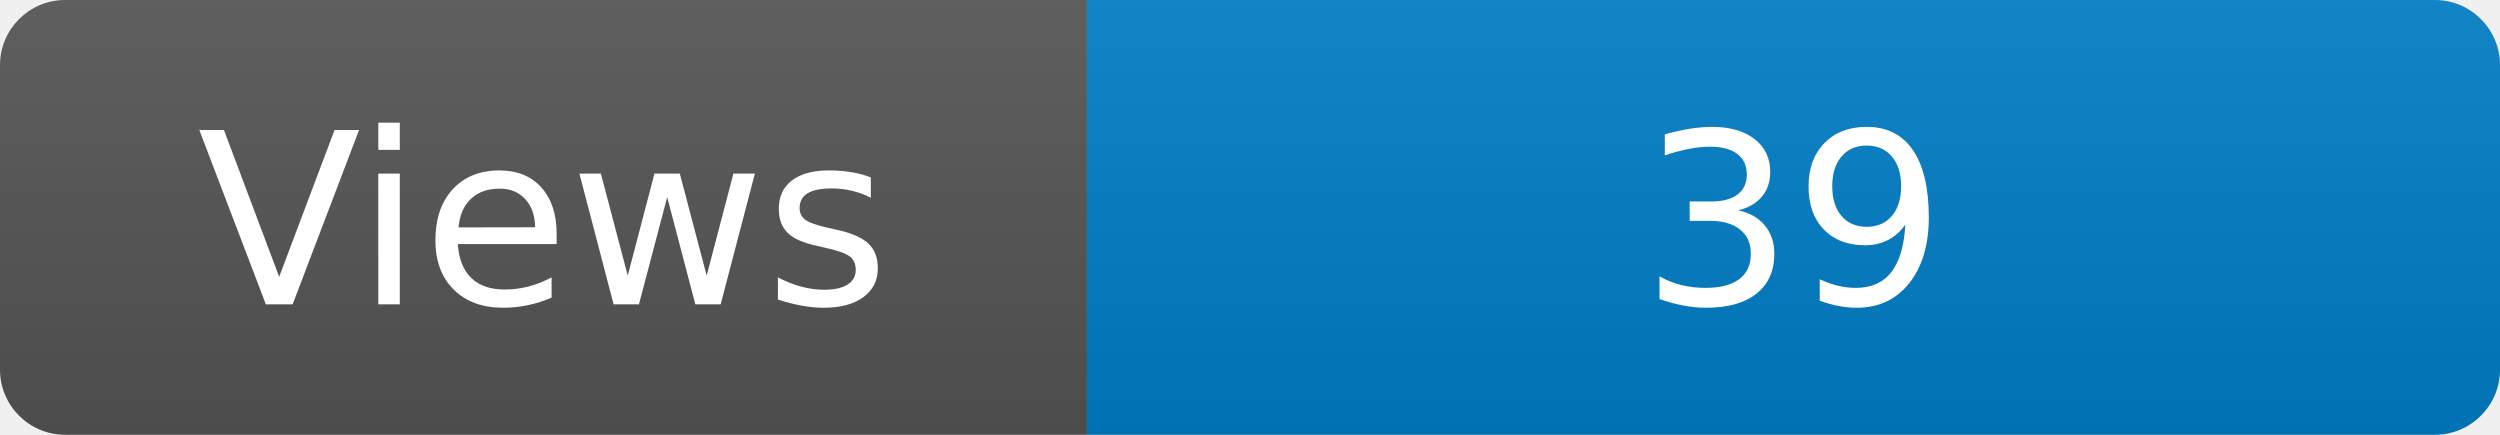
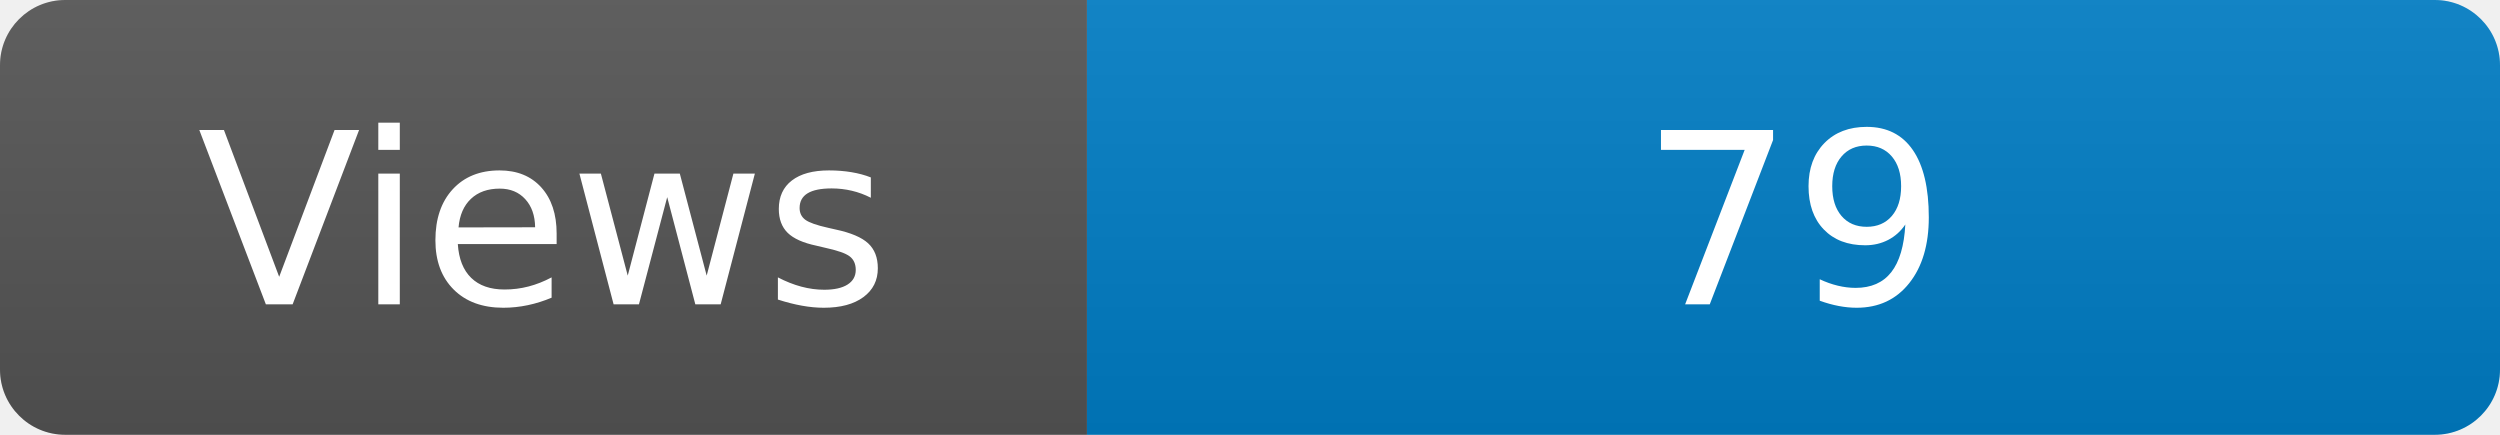
<svg xmlns="http://www.w3.org/2000/svg" width="115" height="20" role="img" aria-label="Maintained?: yes">
  <linearGradient id="s" x2="0" y2="100%">
    <stop offset="0" stop-color="#bbb" stop-opacity=".1" />
    <stop offset="1" stop-opacity=".1" />
  </linearGradient>
  <clipPath id="r">
    <rect width="115" height="20" rx="3" fill="#fff" />
  </clipPath>
  <g clip-path="url(#r)">
    <rect width="50" height="20" fill="#555" />
    <rect x="50" width="160" height="20" fill="#007ec6" />
    <rect width="115" height="20" fill="url(#s)" />
  </g>
  <g fill="#fff" text-anchor="middle" font-family="Verdana,Geneva,DejaVu Sans,sans-serif" font-size="110">
    <text x="250" y="140" transform="scale(.1)" fill="#fff">Views</text>
-     <text x="825" y="140" transform="scale(.1)" fill="#fff">39</text>
+     <text x="825" y="140" transform="scale(.1)" fill="#fff">79</text>
  </g>
</svg>
